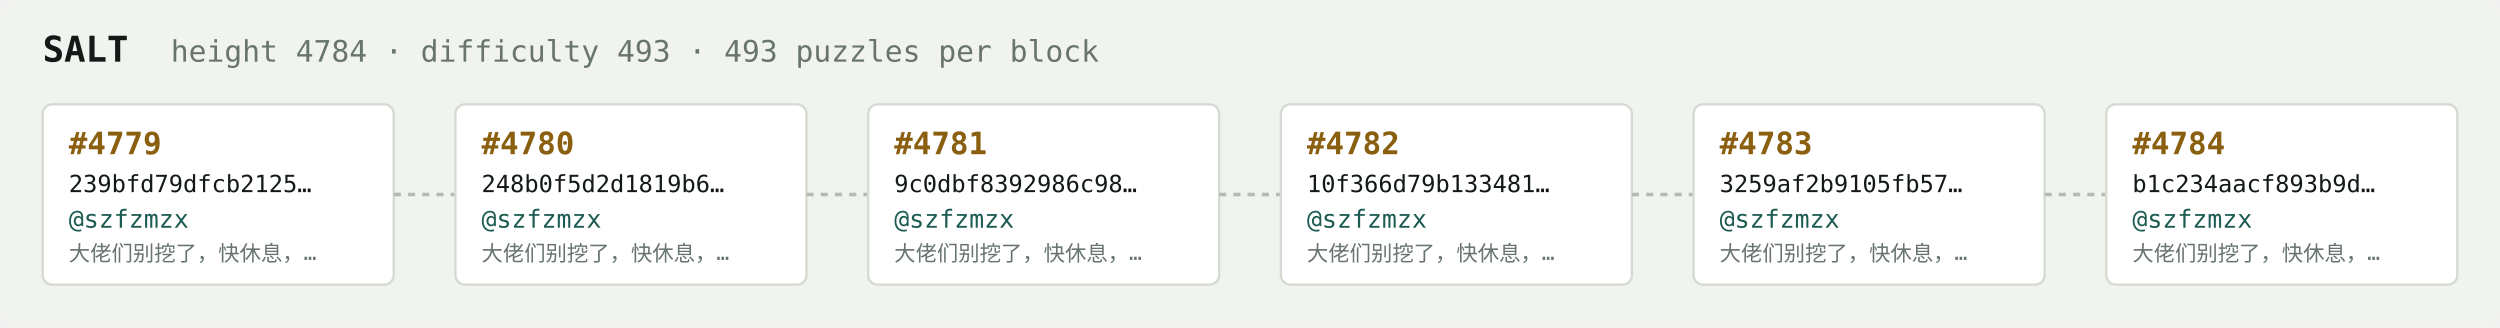
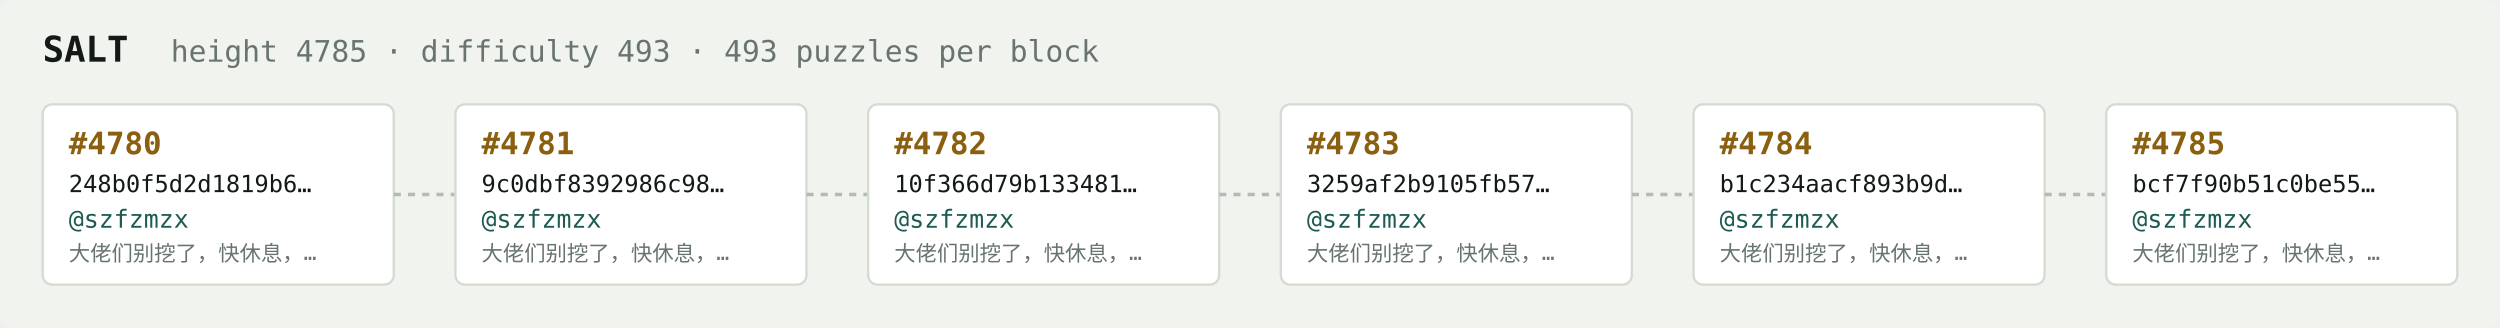
<svg xmlns="http://www.w3.org/2000/svg" width="1054" height="138" viewBox="0 0 1054 138" font-family="ui-monospace,SFMono-Regular,Menlo,monospace">
  <rect fill="#f1f3ef" width="1054" height="138" rx="6" />
  <text x="18" y="26" fill="#121916" font-size="15" font-weight="700">SALT</text>
-   <text x="72" y="26" fill="#68746e" font-size="12.5">height 4784 · difficulty 493 · 493 puzzles per block</text>
+   <text x="72" y="26" fill="#68746e" font-size="12.5">height 4785 · difficulty 493 · 493 puzzles per block</text>
  <rect x="18" y="44" width="148" height="76" rx="4" fill="#ffffff" stroke="#d5dbd2" stroke-width="1" />
-   <text x="29" y="65" fill="#8a5f10" font-size="13" font-weight="700">#4779</text>
-   <text x="29" y="81" fill="#121916" font-size="10">239bfd79dfcb2125…</text>
+   <text x="29" y="65" fill="#8a5f10" font-size="13" font-weight="700">#4780</text>
+   <text x="29" y="81" fill="#121916" font-size="10">248b0f5d2d1819b6…</text>
  <text x="29" y="96" fill="#1c5b52" font-size="10.5">@szfzmzx</text>
  <text x="29" y="110" fill="#68746e" font-size="9">大佬们别挖了，快休息，…</text>
  <line x1="166" y1="82.0" x2="192" y2="82.0" stroke="#b3bcb4" stroke-width="1.5" stroke-dasharray="3 3" />
  <rect x="192" y="44" width="148" height="76" rx="4" fill="#ffffff" stroke="#d5dbd2" stroke-width="1" />
-   <text x="203" y="65" fill="#8a5f10" font-size="13" font-weight="700">#4780</text>
-   <text x="203" y="81" fill="#121916" font-size="10">248b0f5d2d1819b6…</text>
+   <text x="203" y="65" fill="#8a5f10" font-size="13" font-weight="700">#4781</text>
+   <text x="203" y="81" fill="#121916" font-size="10">9c0dbf8392986c98…</text>
  <text x="203" y="96" fill="#1c5b52" font-size="10.5">@szfzmzx</text>
  <text x="203" y="110" fill="#68746e" font-size="9">大佬们别挖了，快休息，…</text>
  <line x1="340" y1="82.0" x2="366" y2="82.0" stroke="#b3bcb4" stroke-width="1.5" stroke-dasharray="3 3" />
  <rect x="366" y="44" width="148" height="76" rx="4" fill="#ffffff" stroke="#d5dbd2" stroke-width="1" />
-   <text x="377" y="65" fill="#8a5f10" font-size="13" font-weight="700">#4781</text>
-   <text x="377" y="81" fill="#121916" font-size="10">9c0dbf8392986c98…</text>
+   <text x="377" y="65" fill="#8a5f10" font-size="13" font-weight="700">#4782</text>
+   <text x="377" y="81" fill="#121916" font-size="10">10f366d79b133481…</text>
  <text x="377" y="96" fill="#1c5b52" font-size="10.5">@szfzmzx</text>
  <text x="377" y="110" fill="#68746e" font-size="9">大佬们别挖了，快休息，…</text>
  <line x1="514" y1="82.0" x2="540" y2="82.0" stroke="#b3bcb4" stroke-width="1.5" stroke-dasharray="3 3" />
  <rect x="540" y="44" width="148" height="76" rx="4" fill="#ffffff" stroke="#d5dbd2" stroke-width="1" />
-   <text x="551" y="65" fill="#8a5f10" font-size="13" font-weight="700">#4782</text>
-   <text x="551" y="81" fill="#121916" font-size="10">10f366d79b133481…</text>
+   <text x="551" y="65" fill="#8a5f10" font-size="13" font-weight="700">#4783</text>
+   <text x="551" y="81" fill="#121916" font-size="10">3259af2b9105fb57…</text>
  <text x="551" y="96" fill="#1c5b52" font-size="10.5">@szfzmzx</text>
  <text x="551" y="110" fill="#68746e" font-size="9">大佬们别挖了，快休息，…</text>
  <line x1="688" y1="82.0" x2="714" y2="82.0" stroke="#b3bcb4" stroke-width="1.5" stroke-dasharray="3 3" />
  <rect x="714" y="44" width="148" height="76" rx="4" fill="#ffffff" stroke="#d5dbd2" stroke-width="1" />
-   <text x="725" y="65" fill="#8a5f10" font-size="13" font-weight="700">#4783</text>
-   <text x="725" y="81" fill="#121916" font-size="10">3259af2b9105fb57…</text>
+   <text x="725" y="65" fill="#8a5f10" font-size="13" font-weight="700">#4784</text>
+   <text x="725" y="81" fill="#121916" font-size="10">b1c234aacf893b9d…</text>
  <text x="725" y="96" fill="#1c5b52" font-size="10.5">@szfzmzx</text>
  <text x="725" y="110" fill="#68746e" font-size="9">大佬们别挖了，快休息，…</text>
  <line x1="862" y1="82.0" x2="888" y2="82.0" stroke="#b3bcb4" stroke-width="1.5" stroke-dasharray="3 3" />
  <rect x="888" y="44" width="148" height="76" rx="4" fill="#ffffff" stroke="#d5dbd2" stroke-width="1" />
-   <text x="899" y="65" fill="#8a5f10" font-size="13" font-weight="700">#4784</text>
-   <text x="899" y="81" fill="#121916" font-size="10">b1c234aacf893b9d…</text>
+   <text x="899" y="65" fill="#8a5f10" font-size="13" font-weight="700">#4785</text>
+   <text x="899" y="81" fill="#121916" font-size="10">bcf7f90b51c0be55…</text>
  <text x="899" y="96" fill="#1c5b52" font-size="10.5">@szfzmzx</text>
  <text x="899" y="110" fill="#68746e" font-size="9">大佬们别挖了，快休息，…</text>
</svg>
